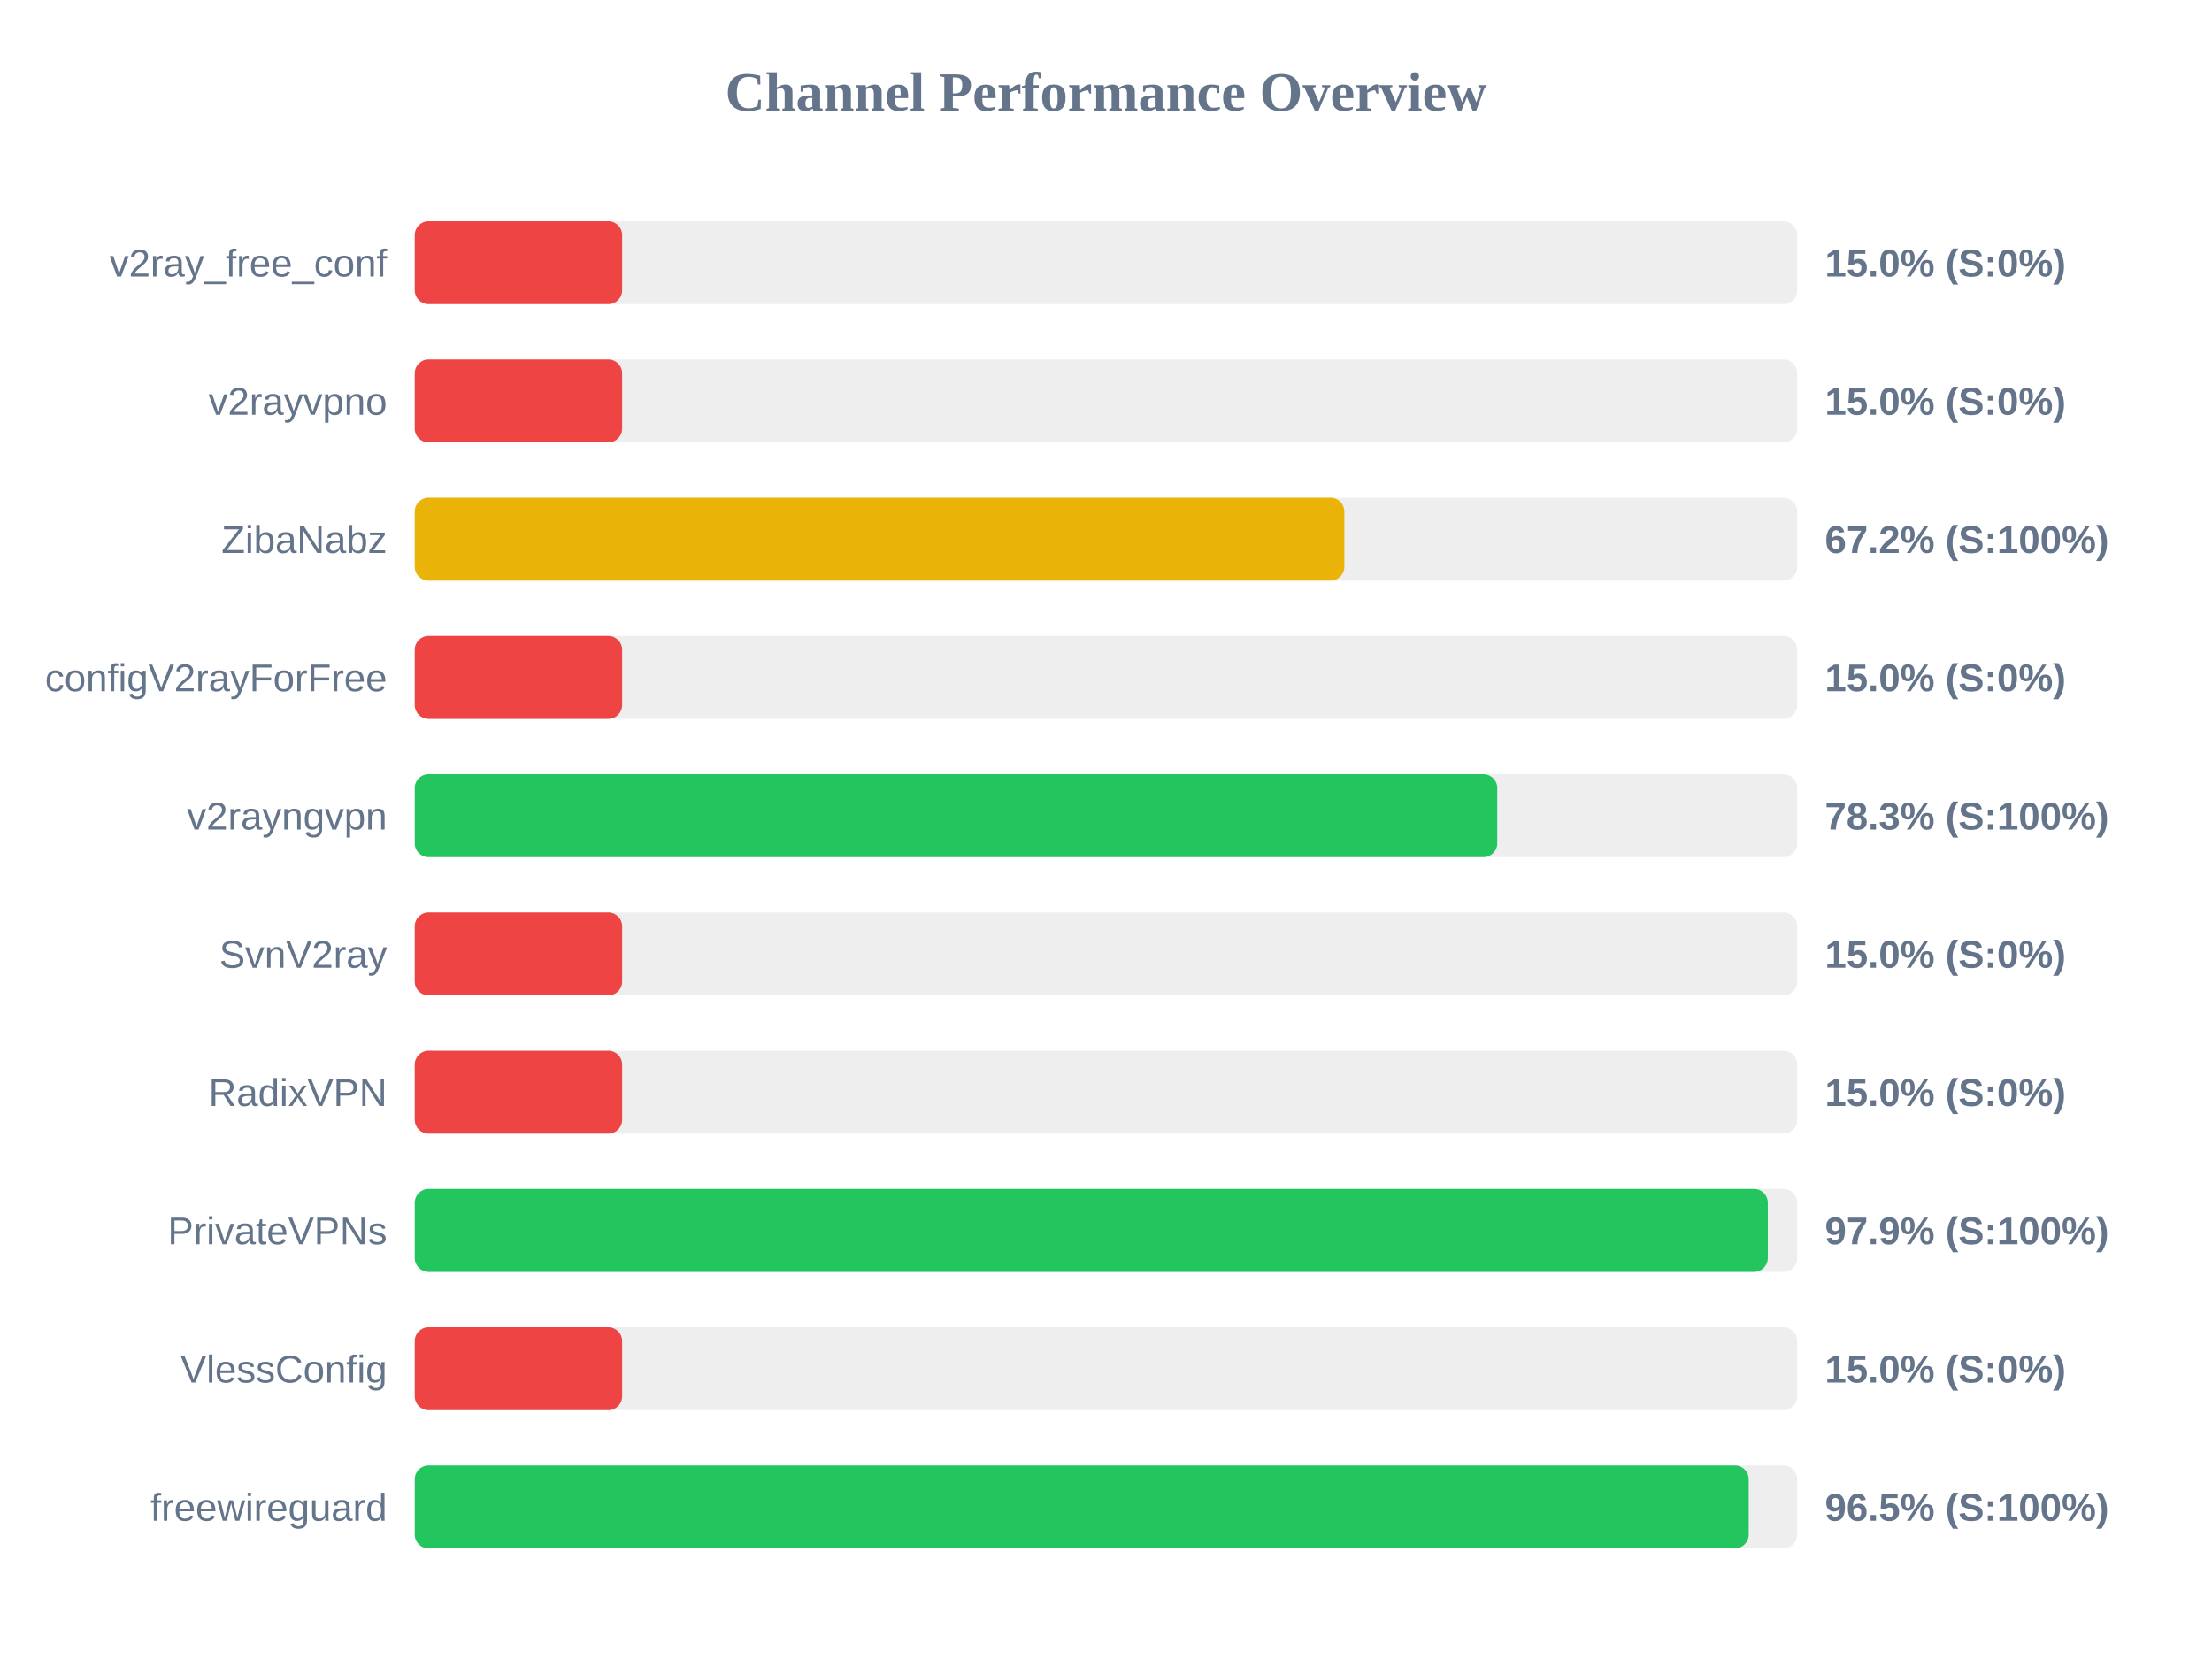
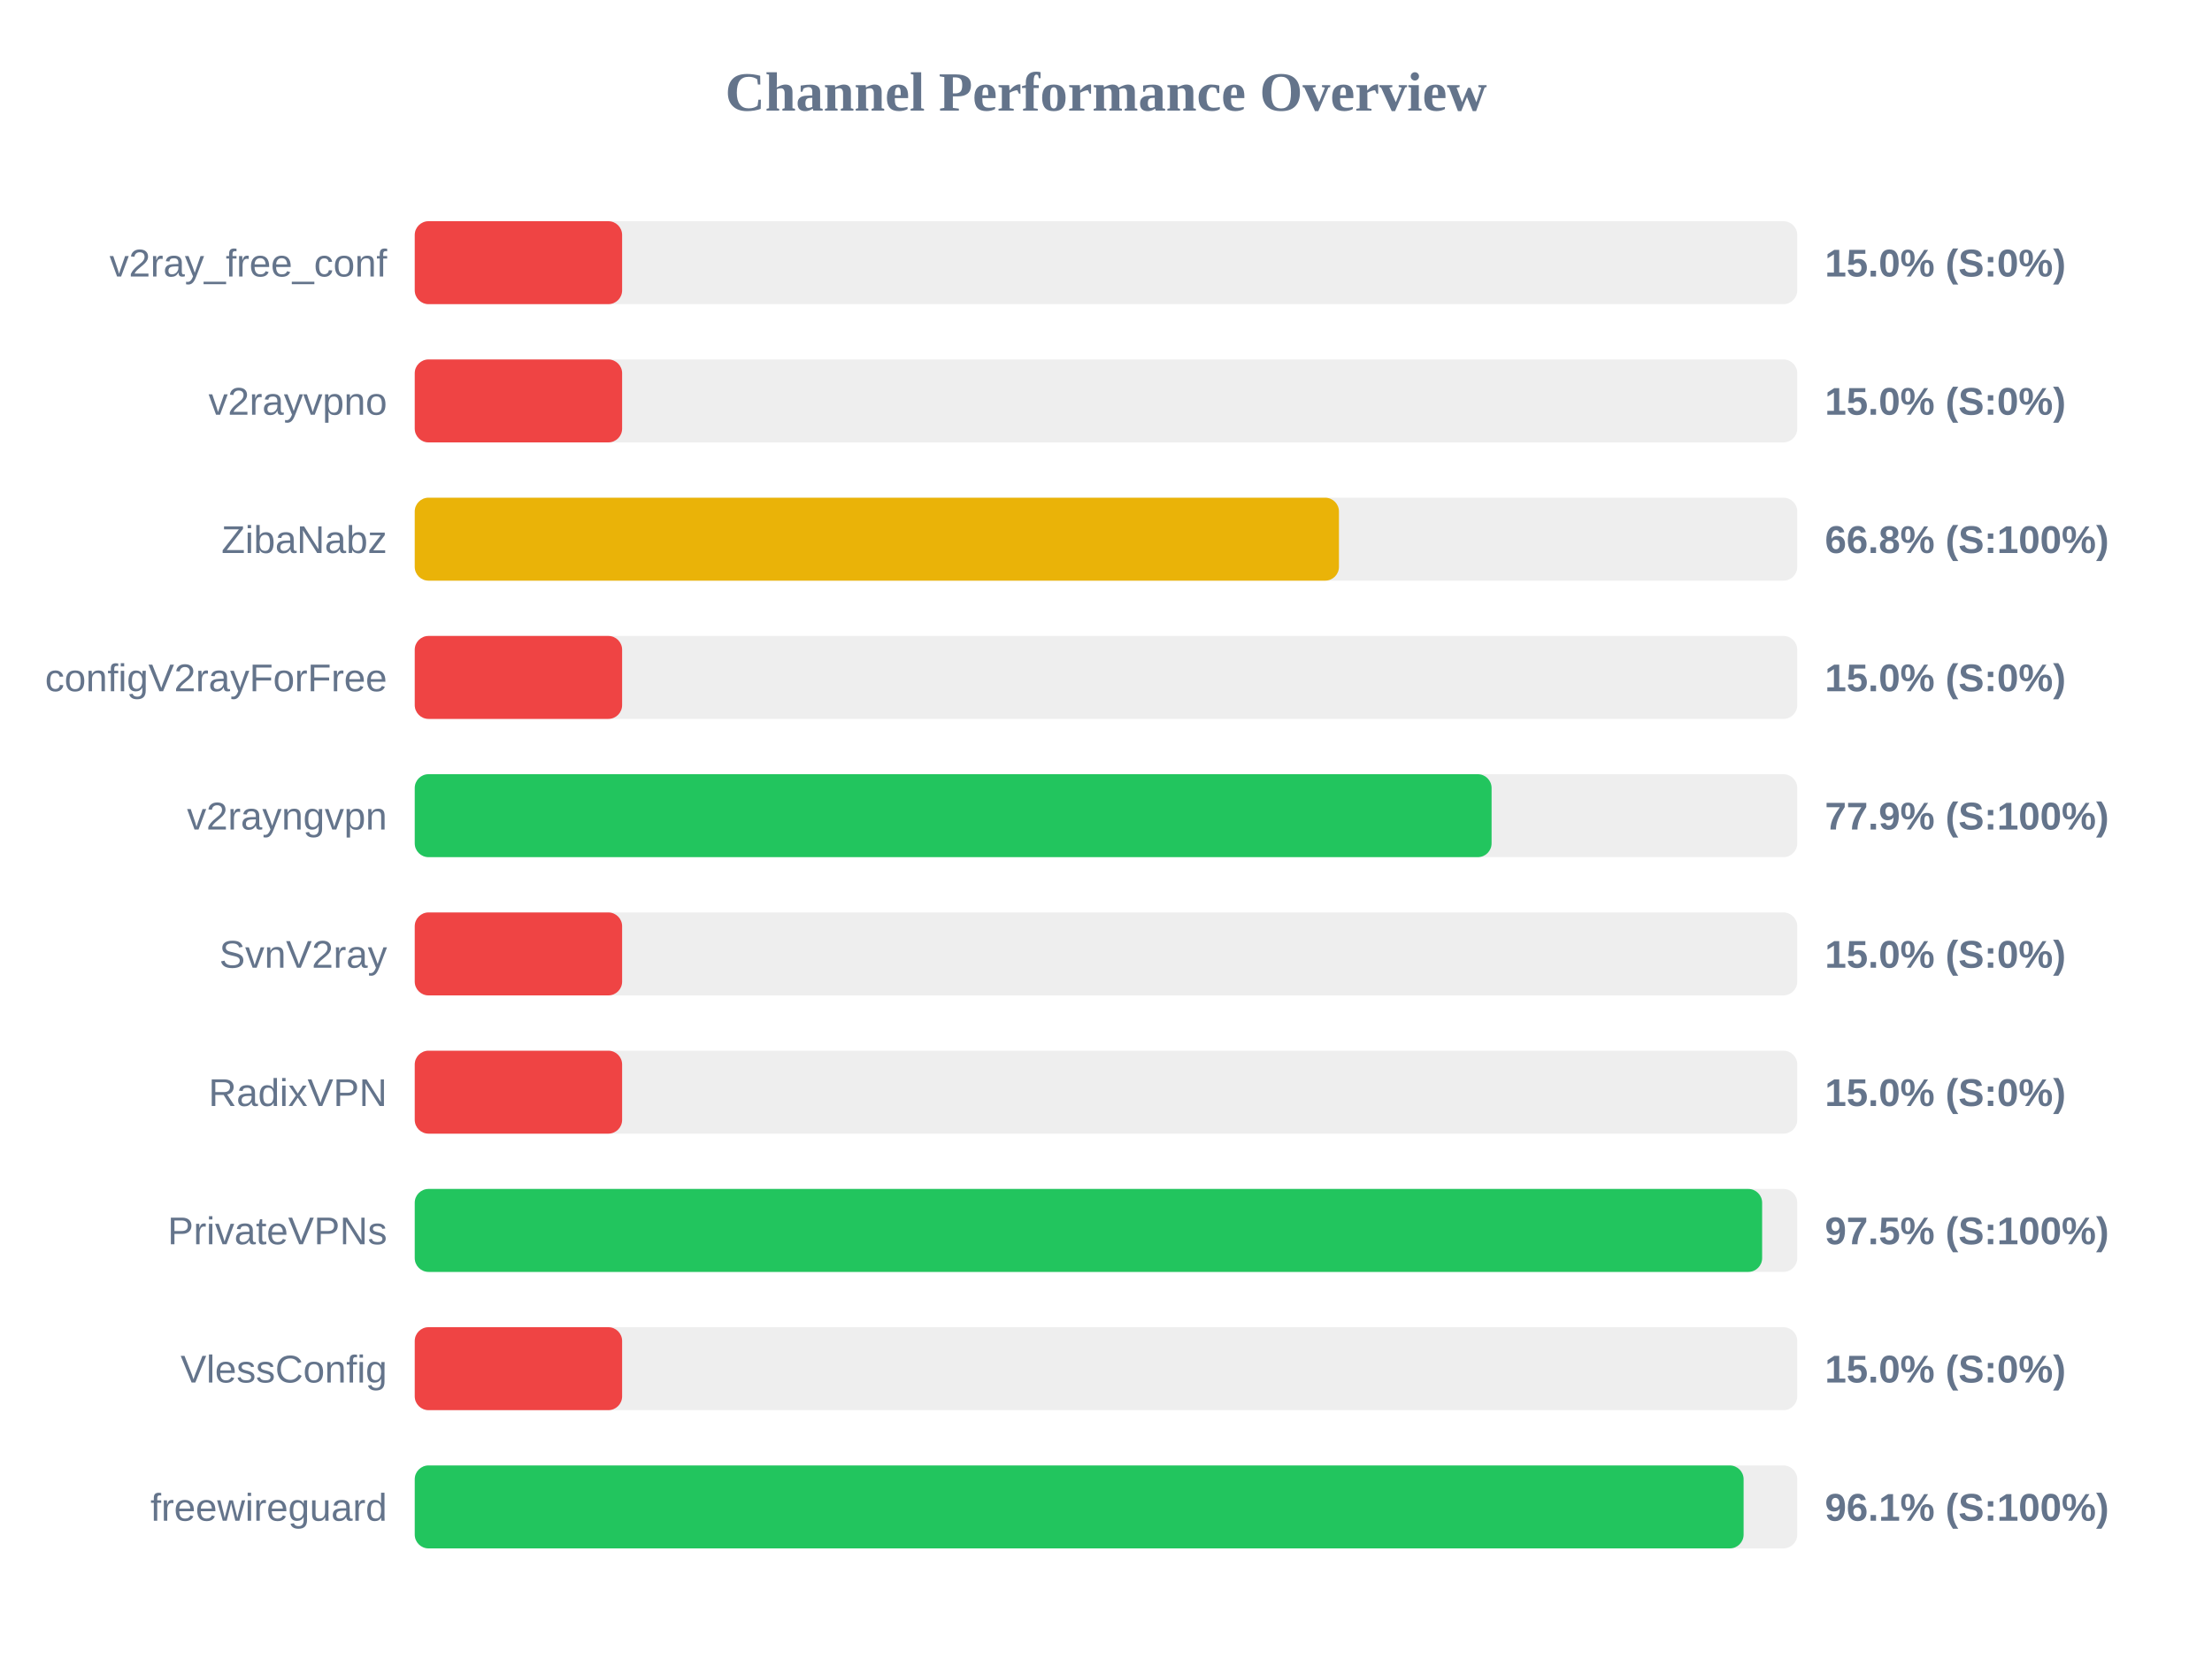
<svg xmlns="http://www.w3.org/2000/svg" width="800" height="600" version="1.1">
  <style>
        .row { font: 14px Arial; fill: #64748b; }
        .score { font: bold 14px Arial; fill: #64748b; }
    </style>
  <text x="400" y="40" text-anchor="middle" font-size="20px" font-weight="bold" fill="#64748b">Channel Performance Overview</text>
  <rect x="150" y="80" width="500" height="30" fill="#eee" rx="5" />
  <rect x="150" y="80" width="75.0" height="30" fill="#ef4444" rx="5" />
  <text x="140" y="100" text-anchor="end" class="row">v2ray_free_conf</text>
  <text x="660" y="100" text-anchor="start" class="score">15.0% (S:0%)</text>
  <rect x="150" y="130" width="500" height="30" fill="#eee" rx="5" />
  <rect x="150" y="130" width="75.0" height="30" fill="#ef4444" rx="5" />
  <text x="140" y="150" text-anchor="end" class="row">v2rayvpno</text>
  <text x="660" y="150" text-anchor="start" class="score">15.0% (S:0%)</text>
  <rect x="150" y="180" width="500" height="30" fill="#eee" rx="5" />
-   <rect x="150" y="180" width="336.2" height="30" fill="#eab308" rx="5" />
+   <rect x="150" y="180" width="334.25" height="30" fill="#eab308" rx="5" />
  <text x="140" y="200" text-anchor="end" class="row">ZibaNabz</text>
-   <text x="660" y="200" text-anchor="start" class="score">67.2% (S:100%)</text>
+   <text x="660" y="200" text-anchor="start" class="score">66.8% (S:100%)</text>
  <rect x="150" y="230" width="500" height="30" fill="#eee" rx="5" />
  <rect x="150" y="230" width="75.0" height="30" fill="#ef4444" rx="5" />
  <text x="140" y="250" text-anchor="end" class="row">configV2rayForFree</text>
  <text x="660" y="250" text-anchor="start" class="score">15.0% (S:0%)</text>
  <rect x="150" y="280" width="500" height="30" fill="#eee" rx="5" />
-   <rect x="150" y="280" width="391.5" height="30" fill="#22c55e" rx="5" />
+   <rect x="150" y="280" width="389.45" height="30" fill="#22c55e" rx="5" />
  <text x="140" y="300" text-anchor="end" class="row">v2rayngvpn</text>
-   <text x="660" y="300" text-anchor="start" class="score">78.3% (S:100%)</text>
+   <text x="660" y="300" text-anchor="start" class="score">77.9% (S:100%)</text>
  <rect x="150" y="330" width="500" height="30" fill="#eee" rx="5" />
  <rect x="150" y="330" width="75.0" height="30" fill="#ef4444" rx="5" />
  <text x="140" y="350" text-anchor="end" class="row">SvnV2ray</text>
  <text x="660" y="350" text-anchor="start" class="score">15.0% (S:0%)</text>
  <rect x="150" y="380" width="500" height="30" fill="#eee" rx="5" />
  <rect x="150" y="380" width="75.0" height="30" fill="#ef4444" rx="5" />
  <text x="140" y="400" text-anchor="end" class="row">RadixVPN</text>
  <text x="660" y="400" text-anchor="start" class="score">15.0% (S:0%)</text>
  <rect x="150" y="430" width="500" height="30" fill="#eee" rx="5" />
-   <rect x="150" y="430" width="489.35" height="30" fill="#22c55e" rx="5" />
+   <rect x="150" y="430" width="487.3" height="30" fill="#22c55e" rx="5" />
  <text x="140" y="450" text-anchor="end" class="row">PrivateVPNs</text>
-   <text x="660" y="450" text-anchor="start" class="score">97.9% (S:100%)</text>
+   <text x="660" y="450" text-anchor="start" class="score">97.5% (S:100%)</text>
  <rect x="150" y="480" width="500" height="30" fill="#eee" rx="5" />
  <rect x="150" y="480" width="75.0" height="30" fill="#ef4444" rx="5" />
  <text x="140" y="500" text-anchor="end" class="row">VlessConfig</text>
  <text x="660" y="500" text-anchor="start" class="score">15.0% (S:0%)</text>
  <rect x="150" y="530" width="500" height="30" fill="#eee" rx="5" />
-   <rect x="150" y="530" width="482.45" height="30" fill="#22c55e" rx="5" />
+   <rect x="150" y="530" width="480.6" height="30" fill="#22c55e" rx="5" />
  <text x="140" y="550" text-anchor="end" class="row">freewireguard</text>
-   <text x="660" y="550" text-anchor="start" class="score">96.5% (S:100%)</text>
+   <text x="660" y="550" text-anchor="start" class="score">96.1% (S:100%)</text>
</svg>
